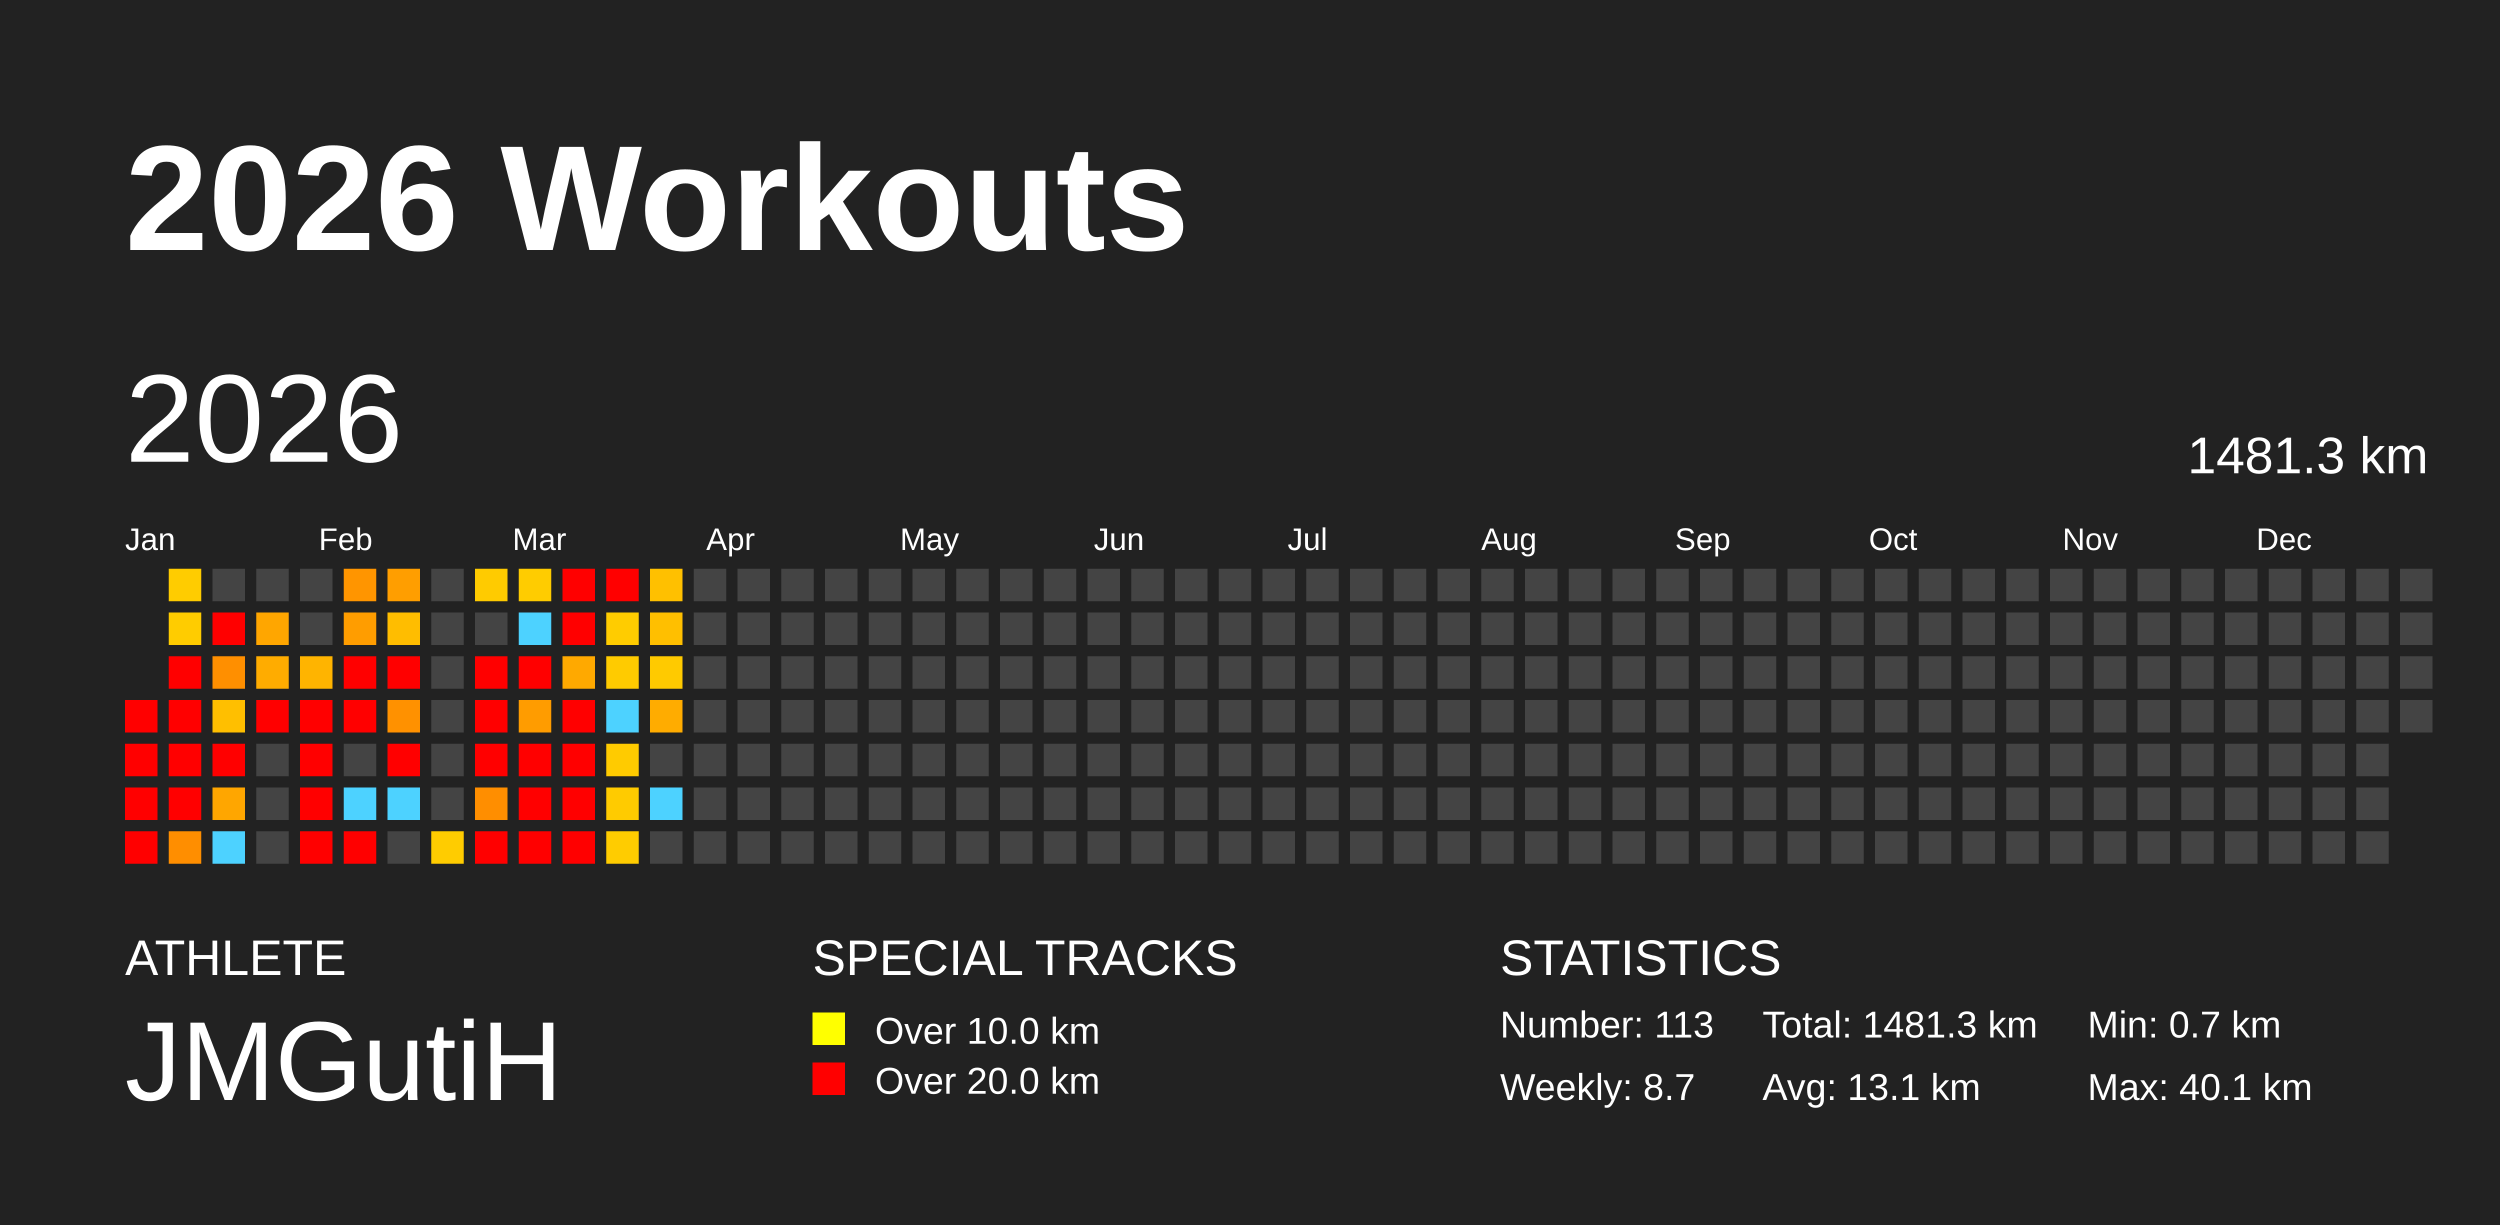
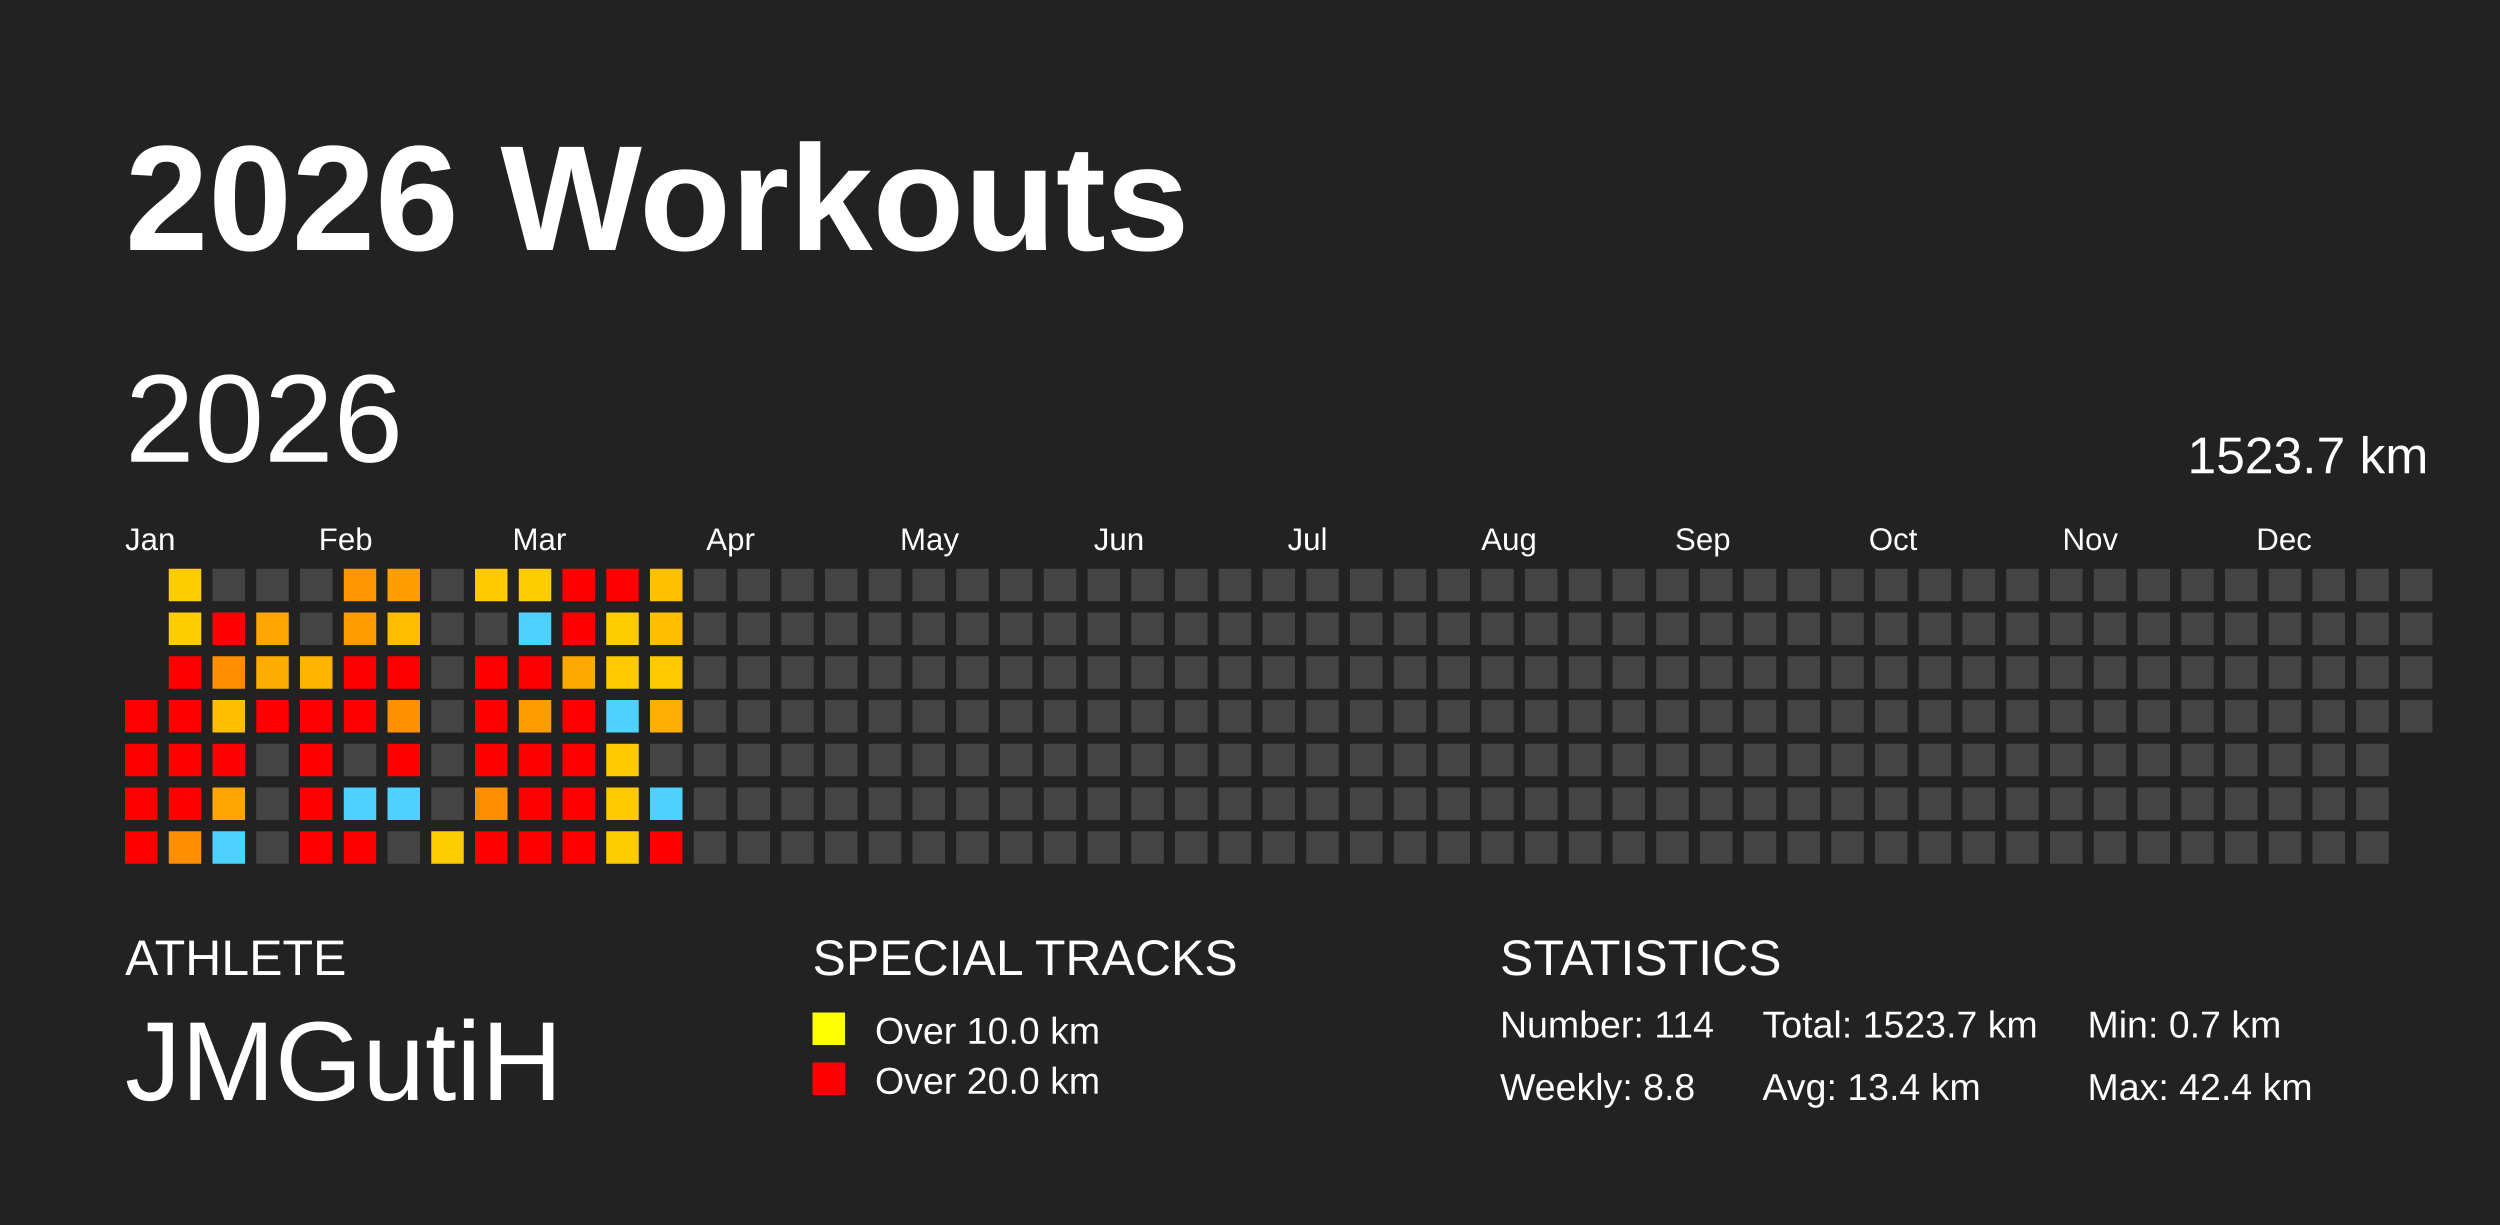
<svg xmlns="http://www.w3.org/2000/svg" baseProfile="full" height="98mm" version="1.1" viewBox="0,0,200,98" width="200mm">
  <defs />
  <rect fill="#222222" height="98" width="200" x="0" y="0" />
  <text fill="#FFFFFF" style="font-size:12px; font-family:Arial; font-weight:bold;" x="10" y="20">2026 Workouts</text>
  <text fill="#FFFFFF" style="font-size:4px; font-family:Arial" x="10" y="78">ATHLETE</text>
  <text fill="#FFFFFF" style="font-size:9px; font-family:Arial" x="10" y="88">JMGutiH</text>
  <text fill="#FFFFFF" style="font-size:4px; font-family:Arial" x="65" y="78">SPECIAL TRACKS</text>
  <rect fill="yellow" height="2.6" width="2.6" x="65" y="81" />
  <text fill="#FFFFFF" style="font-size:3px; font-family:Arial" x="70" y="83.5">Over 10.0 km</text>
  <rect fill="red" height="2.6" width="2.6" x="65" y="85" />
  <text fill="#FFFFFF" style="font-size:3px; font-family:Arial" x="70" y="87.5">Over 20.0 km</text>
  <text fill="#FFFFFF" style="font-size:4px; font-family:Arial" x="120" y="78">STATISTICS</text>
-   <text fill="#FFFFFF" style="font-size:3px; font-family:Arial" x="120" y="83">Number: 113</text>
-   <text fill="#FFFFFF" style="font-size:3px; font-family:Arial" x="120" y="88">Weekly: 8.7</text>
-   <text fill="#FFFFFF" style="font-size:3px; font-family:Arial" x="141" y="83">Total: 1481.3 km</text>
-   <text fill="#FFFFFF" style="font-size:3px; font-family:Arial" x="141" y="88">Avg: 13.1 km</text>
+   <text fill="#FFFFFF" style="font-size:3px; font-family:Arial" x="120" y="83">Number: 114</text>
+   <text fill="#FFFFFF" style="font-size:3px; font-family:Arial" x="120" y="88">Weekly: 8.8</text>
+   <text fill="#FFFFFF" style="font-size:3px; font-family:Arial" x="141" y="83">Total: 1523.7 km</text>
+   <text fill="#FFFFFF" style="font-size:3px; font-family:Arial" x="141" y="88">Avg: 13.4 km</text>
  <text fill="#FFFFFF" style="font-size:3px; font-family:Arial" x="167" y="83">Min: 0.7 km</text>
-   <text fill="#FFFFFF" style="font-size:3px; font-family:Arial" x="167" y="88">Max: 40.1 km</text>
+   <text fill="#FFFFFF" style="font-size:3px; font-family:Arial" x="167" y="88">Max: 42.4 km</text>
  <text dominant-baseline="hanging" fill="#FFFFFF" style="font-size:10.0px; font-family:Arial;" x="10" y="30">2026</text>
-   <text dominant-baseline="hanging" fill="#FFFFFF" style="font-size:4.125px; font-family:Arial;" x="175" y="35">1481.3 km</text>
+   <text dominant-baseline="hanging" fill="#FFFFFF" style="font-size:4.125px; font-family:Arial;" x="175" y="35">1523.7 km</text>
  <text fill="#FFFFFF" style="font-size:2.5px; font-family:Arial" x="10.0" y="44">Jan</text>
  <text fill="#FFFFFF" style="font-size:2.5px; font-family:Arial" x="25.5" y="44">Feb</text>
  <text fill="#FFFFFF" style="font-size:2.5px; font-family:Arial" x="41.0" y="44">Mar</text>
  <text fill="#FFFFFF" style="font-size:2.5px; font-family:Arial" x="56.5" y="44">Apr</text>
  <text fill="#FFFFFF" style="font-size:2.5px; font-family:Arial" x="72.0" y="44">May</text>
  <text fill="#FFFFFF" style="font-size:2.5px; font-family:Arial" x="87.5" y="44">Jun</text>
  <text fill="#FFFFFF" style="font-size:2.5px; font-family:Arial" x="103.0" y="44">Jul</text>
  <text fill="#FFFFFF" style="font-size:2.5px; font-family:Arial" x="118.5" y="44">Aug</text>
  <text fill="#FFFFFF" style="font-size:2.5px; font-family:Arial" x="134.0" y="44">Sep</text>
  <text fill="#FFFFFF" style="font-size:2.5px; font-family:Arial" x="149.5" y="44">Oct</text>
  <text fill="#FFFFFF" style="font-size:2.5px; font-family:Arial" x="165.0" y="44">Nov</text>
  <text fill="#FFFFFF" style="font-size:2.5px; font-family:Arial" x="180.5" y="44">Dec</text>
  <rect fill="red" height="2.6" width="2.6" x="10.0" y="56.0" />
  <rect fill="red" height="2.6" width="2.6" x="10.0" y="59.5" />
  <rect fill="red" height="2.6" width="2.6" x="10.0" y="63.0" />
  <rect fill="red" height="2.6" width="2.6" x="10.0" y="66.5" />
  <rect fill="#ffcc00" height="2.6" width="2.6" x="13.5" y="45.5" />
  <rect fill="#ffcc00" height="2.6" width="2.6" x="13.5" y="49.0" />
  <rect fill="red" height="2.6" width="2.6" x="13.5" y="52.5" />
  <rect fill="red" height="2.6" width="2.6" x="13.5" y="56.0" />
  <rect fill="red" height="2.6" width="2.6" x="13.5" y="59.5" />
  <rect fill="red" height="2.6" width="2.6" x="13.5" y="63.0" />
  <rect fill="#ff8e00" height="2.6" width="2.6" x="13.5" y="66.5" />
  <rect fill="#444444" height="2.6" width="2.6" x="17.0" y="45.5" />
  <rect fill="red" height="2.6" width="2.6" x="17.0" y="49.0" />
  <rect fill="#ff8f00" height="2.6" width="2.6" x="17.0" y="52.5" />
  <rect fill="#ffbf00" height="2.6" width="2.6" x="17.0" y="56.0" />
  <rect fill="red" height="2.6" width="2.6" x="17.0" y="59.5" />
-   <rect fill="#ffa600" height="2.6" width="2.6" x="17.0" y="63.0" />
+   <rect fill="#ffa700" height="2.6" width="2.6" x="17.0" y="63.0" />
  <rect fill="#4dd2ff" height="2.6" width="2.6" x="17.0" y="66.5" />
  <rect fill="#444444" height="2.6" width="2.6" x="20.5" y="45.5" />
-   <rect fill="#ffa600" height="2.6" width="2.6" x="20.5" y="49.0" />
+   <rect fill="#ffa700" height="2.6" width="2.6" x="20.5" y="49.0" />
  <rect fill="#ffac00" height="2.6" width="2.6" x="20.5" y="52.5" />
  <rect fill="red" height="2.6" width="2.6" x="20.5" y="56.0" />
  <rect fill="#444444" height="2.6" width="2.6" x="20.5" y="59.5" />
  <rect fill="#444444" height="2.6" width="2.6" x="20.5" y="63.0" />
  <rect fill="#444444" height="2.6" width="2.6" x="20.5" y="66.5" />
  <rect fill="#444444" height="2.6" width="2.6" x="24.0" y="45.5" />
  <rect fill="#444444" height="2.6" width="2.6" x="24.0" y="49.0" />
  <rect fill="#ffb400" height="2.6" width="2.6" x="24.0" y="52.5" />
  <rect fill="red" height="2.6" width="2.6" x="24.0" y="56.0" />
  <rect fill="red" height="2.6" width="2.6" x="24.0" y="59.5" />
  <rect fill="red" height="2.6" width="2.6" x="24.0" y="63.0" />
  <rect fill="red" height="2.6" width="2.6" x="24.0" y="66.5" />
  <rect fill="#ff9500" height="2.6" width="2.6" x="27.5" y="45.5" />
  <rect fill="#ff9d00" height="2.6" width="2.6" x="27.5" y="49.0" />
  <rect fill="red" height="2.6" width="2.6" x="27.5" y="52.5" />
  <rect fill="red" height="2.6" width="2.6" x="27.5" y="56.0" />
  <rect fill="#444444" height="2.6" width="2.6" x="27.5" y="59.5" />
  <rect fill="#4dd2ff" height="2.6" width="2.6" x="27.5" y="63.0" />
  <rect fill="red" height="2.6" width="2.6" x="27.5" y="66.5" />
  <rect fill="#ff9e00" height="2.6" width="2.6" x="31.0" y="45.5" />
  <rect fill="#ffbd00" height="2.6" width="2.6" x="31.0" y="49.0" />
  <rect fill="red" height="2.6" width="2.6" x="31.0" y="52.5" />
  <rect fill="#ff9100" height="2.6" width="2.6" x="31.0" y="56.0" />
  <rect fill="red" height="2.6" width="2.6" x="31.0" y="59.5" />
  <rect fill="#4dd2ff" height="2.6" width="2.6" x="31.0" y="63.0" />
  <rect fill="#444444" height="2.6" width="2.6" x="31.0" y="66.5" />
  <rect fill="#444444" height="2.6" width="2.6" x="34.5" y="45.5" />
  <rect fill="#444444" height="2.6" width="2.6" x="34.5" y="49.0" />
  <rect fill="#444444" height="2.6" width="2.6" x="34.5" y="52.5" />
  <rect fill="#444444" height="2.6" width="2.6" x="34.5" y="56.0" />
  <rect fill="#444444" height="2.6" width="2.6" x="34.5" y="59.5" />
  <rect fill="#444444" height="2.6" width="2.6" x="34.5" y="63.0" />
  <rect fill="#ffcc00" height="2.6" width="2.6" x="34.5" y="66.5" />
  <rect fill="#ffcb00" height="2.6" width="2.6" x="38.0" y="45.5" />
  <rect fill="#444444" height="2.6" width="2.6" x="38.0" y="49.0" />
  <rect fill="red" height="2.6" width="2.6" x="38.0" y="52.5" />
  <rect fill="red" height="2.6" width="2.6" x="38.0" y="56.0" />
  <rect fill="red" height="2.6" width="2.6" x="38.0" y="59.5" />
  <rect fill="#ff8e00" height="2.6" width="2.6" x="38.0" y="63.0" />
  <rect fill="red" height="2.6" width="2.6" x="38.0" y="66.5" />
  <rect fill="#ffcc00" height="2.6" width="2.6" x="41.5" y="45.5" />
  <rect fill="#4dd2ff" height="2.6" width="2.6" x="41.5" y="49.0" />
  <rect fill="red" height="2.6" width="2.6" x="41.5" y="52.5" />
  <rect fill="#ff9c00" height="2.6" width="2.6" x="41.5" y="56.0" />
  <rect fill="red" height="2.6" width="2.6" x="41.5" y="59.5" />
  <rect fill="red" height="2.6" width="2.6" x="41.5" y="63.0" />
  <rect fill="red" height="2.6" width="2.6" x="41.5" y="66.5" />
  <rect fill="red" height="2.6" width="2.6" x="45.0" y="45.5" />
  <rect fill="red" height="2.6" width="2.6" x="45.0" y="49.0" />
  <rect fill="#ffa900" height="2.6" width="2.6" x="45.0" y="52.5" />
  <rect fill="red" height="2.6" width="2.6" x="45.0" y="56.0" />
  <rect fill="red" height="2.6" width="2.6" x="45.0" y="59.5" />
  <rect fill="red" height="2.6" width="2.6" x="45.0" y="63.0" />
  <rect fill="red" height="2.6" width="2.6" x="45.0" y="66.5" />
  <rect fill="red" height="2.6" width="2.6" x="48.5" y="45.5" />
  <rect fill="#ffcc00" height="2.6" width="2.6" x="48.5" y="49.0" />
  <rect fill="#ffcb00" height="2.6" width="2.6" x="48.5" y="52.5" />
  <rect fill="#4dd2ff" height="2.6" width="2.6" x="48.5" y="56.0" />
  <rect fill="#ffcb00" height="2.6" width="2.6" x="48.5" y="59.5" />
  <rect fill="#ffcb00" height="2.6" width="2.6" x="48.5" y="63.0" />
  <rect fill="#ffcc00" height="2.6" width="2.6" x="48.5" y="66.5" />
  <rect fill="#ffc000" height="2.6" width="2.6" x="52.0" y="45.5" />
  <rect fill="#ffbf00" height="2.6" width="2.6" x="52.0" y="49.0" />
  <rect fill="#ffca00" height="2.6" width="2.6" x="52.0" y="52.5" />
-   <rect fill="#ffac00" height="2.6" width="2.6" x="52.0" y="56.0" />
+   <rect fill="#ffad00" height="2.6" width="2.6" x="52.0" y="56.0" />
  <rect fill="#444444" height="2.6" width="2.6" x="52.0" y="59.5" />
  <rect fill="#4dd2ff" height="2.6" width="2.6" x="52.0" y="63.0" />
-   <rect fill="#444444" height="2.6" width="2.6" x="52.0" y="66.5" />
+   <rect fill="red" height="2.6" width="2.6" x="52.0" y="66.5" />
  <rect fill="#444444" height="2.6" width="2.6" x="55.5" y="45.5" />
  <rect fill="#444444" height="2.6" width="2.6" x="55.5" y="49.0" />
  <rect fill="#444444" height="2.6" width="2.6" x="55.5" y="52.5" />
  <rect fill="#444444" height="2.6" width="2.6" x="55.5" y="56.0" />
  <rect fill="#444444" height="2.6" width="2.6" x="55.5" y="59.5" />
  <rect fill="#444444" height="2.6" width="2.6" x="55.5" y="63.0" />
  <rect fill="#444444" height="2.6" width="2.6" x="55.5" y="66.5" />
  <rect fill="#444444" height="2.6" width="2.6" x="59.0" y="45.5" />
  <rect fill="#444444" height="2.6" width="2.6" x="59.0" y="49.0" />
  <rect fill="#444444" height="2.6" width="2.6" x="59.0" y="52.5" />
  <rect fill="#444444" height="2.6" width="2.6" x="59.0" y="56.0" />
  <rect fill="#444444" height="2.6" width="2.6" x="59.0" y="59.5" />
  <rect fill="#444444" height="2.6" width="2.6" x="59.0" y="63.0" />
  <rect fill="#444444" height="2.6" width="2.6" x="59.0" y="66.5" />
  <rect fill="#444444" height="2.6" width="2.6" x="62.5" y="45.5" />
  <rect fill="#444444" height="2.6" width="2.6" x="62.5" y="49.0" />
  <rect fill="#444444" height="2.6" width="2.6" x="62.5" y="52.5" />
  <rect fill="#444444" height="2.6" width="2.6" x="62.5" y="56.0" />
  <rect fill="#444444" height="2.6" width="2.6" x="62.5" y="59.5" />
  <rect fill="#444444" height="2.6" width="2.6" x="62.5" y="63.0" />
  <rect fill="#444444" height="2.6" width="2.6" x="62.5" y="66.5" />
  <rect fill="#444444" height="2.6" width="2.6" x="66.0" y="45.5" />
  <rect fill="#444444" height="2.6" width="2.6" x="66.0" y="49.0" />
  <rect fill="#444444" height="2.6" width="2.6" x="66.0" y="52.5" />
  <rect fill="#444444" height="2.6" width="2.6" x="66.0" y="56.0" />
  <rect fill="#444444" height="2.6" width="2.6" x="66.0" y="59.5" />
  <rect fill="#444444" height="2.6" width="2.6" x="66.0" y="63.0" />
  <rect fill="#444444" height="2.6" width="2.6" x="66.0" y="66.5" />
  <rect fill="#444444" height="2.6" width="2.6" x="69.5" y="45.5" />
  <rect fill="#444444" height="2.6" width="2.6" x="69.5" y="49.0" />
  <rect fill="#444444" height="2.6" width="2.6" x="69.5" y="52.5" />
  <rect fill="#444444" height="2.6" width="2.6" x="69.5" y="56.0" />
  <rect fill="#444444" height="2.6" width="2.6" x="69.5" y="59.5" />
  <rect fill="#444444" height="2.6" width="2.6" x="69.5" y="63.0" />
  <rect fill="#444444" height="2.6" width="2.6" x="69.5" y="66.5" />
  <rect fill="#444444" height="2.6" width="2.6" x="73.0" y="45.5" />
  <rect fill="#444444" height="2.6" width="2.6" x="73.0" y="49.0" />
  <rect fill="#444444" height="2.6" width="2.6" x="73.0" y="52.5" />
  <rect fill="#444444" height="2.6" width="2.6" x="73.0" y="56.0" />
  <rect fill="#444444" height="2.6" width="2.6" x="73.0" y="59.5" />
  <rect fill="#444444" height="2.6" width="2.6" x="73.0" y="63.0" />
  <rect fill="#444444" height="2.6" width="2.6" x="73.0" y="66.5" />
  <rect fill="#444444" height="2.6" width="2.6" x="76.5" y="45.5" />
  <rect fill="#444444" height="2.6" width="2.6" x="76.5" y="49.0" />
  <rect fill="#444444" height="2.6" width="2.6" x="76.5" y="52.5" />
  <rect fill="#444444" height="2.6" width="2.6" x="76.5" y="56.0" />
  <rect fill="#444444" height="2.6" width="2.6" x="76.5" y="59.5" />
  <rect fill="#444444" height="2.6" width="2.6" x="76.5" y="63.0" />
  <rect fill="#444444" height="2.6" width="2.6" x="76.5" y="66.5" />
  <rect fill="#444444" height="2.6" width="2.6" x="80.0" y="45.5" />
  <rect fill="#444444" height="2.6" width="2.6" x="80.0" y="49.0" />
  <rect fill="#444444" height="2.6" width="2.6" x="80.0" y="52.5" />
  <rect fill="#444444" height="2.6" width="2.6" x="80.0" y="56.0" />
  <rect fill="#444444" height="2.6" width="2.6" x="80.0" y="59.5" />
  <rect fill="#444444" height="2.6" width="2.6" x="80.0" y="63.0" />
  <rect fill="#444444" height="2.6" width="2.6" x="80.0" y="66.5" />
  <rect fill="#444444" height="2.6" width="2.6" x="83.5" y="45.5" />
  <rect fill="#444444" height="2.6" width="2.6" x="83.5" y="49.0" />
  <rect fill="#444444" height="2.6" width="2.6" x="83.5" y="52.5" />
  <rect fill="#444444" height="2.6" width="2.6" x="83.5" y="56.0" />
  <rect fill="#444444" height="2.6" width="2.6" x="83.5" y="59.5" />
  <rect fill="#444444" height="2.6" width="2.6" x="83.5" y="63.0" />
  <rect fill="#444444" height="2.6" width="2.6" x="83.5" y="66.5" />
  <rect fill="#444444" height="2.6" width="2.6" x="87.0" y="45.5" />
  <rect fill="#444444" height="2.6" width="2.6" x="87.0" y="49.0" />
  <rect fill="#444444" height="2.6" width="2.6" x="87.0" y="52.5" />
  <rect fill="#444444" height="2.6" width="2.6" x="87.0" y="56.0" />
  <rect fill="#444444" height="2.6" width="2.6" x="87.0" y="59.5" />
  <rect fill="#444444" height="2.6" width="2.6" x="87.0" y="63.0" />
  <rect fill="#444444" height="2.6" width="2.6" x="87.0" y="66.5" />
  <rect fill="#444444" height="2.6" width="2.6" x="90.5" y="45.5" />
  <rect fill="#444444" height="2.6" width="2.6" x="90.5" y="49.0" />
  <rect fill="#444444" height="2.6" width="2.6" x="90.5" y="52.5" />
  <rect fill="#444444" height="2.6" width="2.6" x="90.5" y="56.0" />
  <rect fill="#444444" height="2.6" width="2.6" x="90.5" y="59.5" />
  <rect fill="#444444" height="2.6" width="2.6" x="90.5" y="63.0" />
  <rect fill="#444444" height="2.6" width="2.6" x="90.5" y="66.5" />
  <rect fill="#444444" height="2.6" width="2.6" x="94.0" y="45.5" />
  <rect fill="#444444" height="2.6" width="2.6" x="94.0" y="49.0" />
  <rect fill="#444444" height="2.6" width="2.6" x="94.0" y="52.5" />
  <rect fill="#444444" height="2.6" width="2.6" x="94.0" y="56.0" />
  <rect fill="#444444" height="2.6" width="2.6" x="94.0" y="59.5" />
  <rect fill="#444444" height="2.6" width="2.6" x="94.0" y="63.0" />
  <rect fill="#444444" height="2.6" width="2.6" x="94.0" y="66.5" />
  <rect fill="#444444" height="2.6" width="2.6" x="97.5" y="45.5" />
  <rect fill="#444444" height="2.6" width="2.6" x="97.5" y="49.0" />
  <rect fill="#444444" height="2.6" width="2.6" x="97.5" y="52.5" />
  <rect fill="#444444" height="2.6" width="2.6" x="97.5" y="56.0" />
  <rect fill="#444444" height="2.6" width="2.6" x="97.5" y="59.5" />
  <rect fill="#444444" height="2.6" width="2.6" x="97.5" y="63.0" />
  <rect fill="#444444" height="2.6" width="2.6" x="97.5" y="66.5" />
  <rect fill="#444444" height="2.6" width="2.6" x="101.0" y="45.5" />
  <rect fill="#444444" height="2.6" width="2.6" x="101.0" y="49.0" />
  <rect fill="#444444" height="2.6" width="2.6" x="101.0" y="52.5" />
  <rect fill="#444444" height="2.6" width="2.6" x="101.0" y="56.0" />
  <rect fill="#444444" height="2.6" width="2.6" x="101.0" y="59.5" />
  <rect fill="#444444" height="2.6" width="2.6" x="101.0" y="63.0" />
  <rect fill="#444444" height="2.6" width="2.6" x="101.0" y="66.5" />
  <rect fill="#444444" height="2.6" width="2.6" x="104.5" y="45.5" />
  <rect fill="#444444" height="2.6" width="2.6" x="104.5" y="49.0" />
  <rect fill="#444444" height="2.6" width="2.6" x="104.5" y="52.5" />
  <rect fill="#444444" height="2.6" width="2.6" x="104.5" y="56.0" />
  <rect fill="#444444" height="2.6" width="2.6" x="104.5" y="59.5" />
  <rect fill="#444444" height="2.6" width="2.6" x="104.5" y="63.0" />
  <rect fill="#444444" height="2.6" width="2.6" x="104.5" y="66.5" />
  <rect fill="#444444" height="2.6" width="2.6" x="108.0" y="45.5" />
  <rect fill="#444444" height="2.6" width="2.6" x="108.0" y="49.0" />
  <rect fill="#444444" height="2.6" width="2.6" x="108.0" y="52.5" />
  <rect fill="#444444" height="2.6" width="2.6" x="108.0" y="56.0" />
  <rect fill="#444444" height="2.6" width="2.6" x="108.0" y="59.5" />
  <rect fill="#444444" height="2.6" width="2.6" x="108.0" y="63.0" />
  <rect fill="#444444" height="2.6" width="2.6" x="108.0" y="66.5" />
  <rect fill="#444444" height="2.6" width="2.6" x="111.5" y="45.5" />
  <rect fill="#444444" height="2.6" width="2.6" x="111.5" y="49.0" />
  <rect fill="#444444" height="2.6" width="2.6" x="111.5" y="52.5" />
  <rect fill="#444444" height="2.6" width="2.6" x="111.5" y="56.0" />
  <rect fill="#444444" height="2.6" width="2.6" x="111.5" y="59.5" />
  <rect fill="#444444" height="2.6" width="2.6" x="111.5" y="63.0" />
  <rect fill="#444444" height="2.6" width="2.6" x="111.5" y="66.5" />
  <rect fill="#444444" height="2.6" width="2.6" x="115.0" y="45.5" />
  <rect fill="#444444" height="2.6" width="2.6" x="115.0" y="49.0" />
  <rect fill="#444444" height="2.6" width="2.6" x="115.0" y="52.5" />
  <rect fill="#444444" height="2.6" width="2.6" x="115.0" y="56.0" />
  <rect fill="#444444" height="2.6" width="2.6" x="115.0" y="59.5" />
  <rect fill="#444444" height="2.6" width="2.6" x="115.0" y="63.0" />
  <rect fill="#444444" height="2.6" width="2.6" x="115.0" y="66.5" />
  <rect fill="#444444" height="2.6" width="2.6" x="118.5" y="45.5" />
  <rect fill="#444444" height="2.6" width="2.6" x="118.5" y="49.0" />
  <rect fill="#444444" height="2.6" width="2.6" x="118.5" y="52.5" />
  <rect fill="#444444" height="2.6" width="2.6" x="118.5" y="56.0" />
  <rect fill="#444444" height="2.6" width="2.6" x="118.5" y="59.5" />
  <rect fill="#444444" height="2.6" width="2.6" x="118.5" y="63.0" />
  <rect fill="#444444" height="2.6" width="2.6" x="118.5" y="66.5" />
  <rect fill="#444444" height="2.6" width="2.6" x="122.0" y="45.5" />
  <rect fill="#444444" height="2.6" width="2.6" x="122.0" y="49.0" />
  <rect fill="#444444" height="2.6" width="2.6" x="122.0" y="52.5" />
  <rect fill="#444444" height="2.6" width="2.6" x="122.0" y="56.0" />
  <rect fill="#444444" height="2.6" width="2.6" x="122.0" y="59.5" />
  <rect fill="#444444" height="2.6" width="2.6" x="122.0" y="63.0" />
  <rect fill="#444444" height="2.6" width="2.6" x="122.0" y="66.5" />
  <rect fill="#444444" height="2.6" width="2.6" x="125.5" y="45.5" />
  <rect fill="#444444" height="2.6" width="2.6" x="125.5" y="49.0" />
  <rect fill="#444444" height="2.6" width="2.6" x="125.5" y="52.5" />
  <rect fill="#444444" height="2.6" width="2.6" x="125.5" y="56.0" />
  <rect fill="#444444" height="2.6" width="2.6" x="125.5" y="59.5" />
  <rect fill="#444444" height="2.6" width="2.6" x="125.5" y="63.0" />
  <rect fill="#444444" height="2.6" width="2.6" x="125.5" y="66.5" />
  <rect fill="#444444" height="2.6" width="2.6" x="129.0" y="45.5" />
  <rect fill="#444444" height="2.6" width="2.6" x="129.0" y="49.0" />
  <rect fill="#444444" height="2.6" width="2.6" x="129.0" y="52.5" />
  <rect fill="#444444" height="2.6" width="2.6" x="129.0" y="56.0" />
  <rect fill="#444444" height="2.6" width="2.6" x="129.0" y="59.5" />
  <rect fill="#444444" height="2.6" width="2.6" x="129.0" y="63.0" />
  <rect fill="#444444" height="2.6" width="2.6" x="129.0" y="66.5" />
  <rect fill="#444444" height="2.6" width="2.6" x="132.5" y="45.5" />
  <rect fill="#444444" height="2.6" width="2.6" x="132.5" y="49.0" />
  <rect fill="#444444" height="2.6" width="2.6" x="132.5" y="52.5" />
  <rect fill="#444444" height="2.6" width="2.6" x="132.5" y="56.0" />
  <rect fill="#444444" height="2.6" width="2.6" x="132.5" y="59.5" />
  <rect fill="#444444" height="2.6" width="2.6" x="132.5" y="63.0" />
  <rect fill="#444444" height="2.6" width="2.6" x="132.5" y="66.5" />
  <rect fill="#444444" height="2.6" width="2.6" x="136.0" y="45.5" />
  <rect fill="#444444" height="2.6" width="2.6" x="136.0" y="49.0" />
  <rect fill="#444444" height="2.6" width="2.6" x="136.0" y="52.5" />
  <rect fill="#444444" height="2.6" width="2.6" x="136.0" y="56.0" />
  <rect fill="#444444" height="2.6" width="2.6" x="136.0" y="59.5" />
  <rect fill="#444444" height="2.6" width="2.6" x="136.0" y="63.0" />
  <rect fill="#444444" height="2.6" width="2.6" x="136.0" y="66.5" />
  <rect fill="#444444" height="2.6" width="2.6" x="139.5" y="45.5" />
  <rect fill="#444444" height="2.6" width="2.6" x="139.5" y="49.0" />
  <rect fill="#444444" height="2.6" width="2.6" x="139.5" y="52.5" />
  <rect fill="#444444" height="2.6" width="2.6" x="139.5" y="56.0" />
  <rect fill="#444444" height="2.6" width="2.6" x="139.5" y="59.5" />
  <rect fill="#444444" height="2.6" width="2.6" x="139.5" y="63.0" />
  <rect fill="#444444" height="2.6" width="2.6" x="139.5" y="66.5" />
  <rect fill="#444444" height="2.6" width="2.6" x="143.0" y="45.5" />
  <rect fill="#444444" height="2.6" width="2.6" x="143.0" y="49.0" />
  <rect fill="#444444" height="2.6" width="2.6" x="143.0" y="52.5" />
  <rect fill="#444444" height="2.6" width="2.6" x="143.0" y="56.0" />
  <rect fill="#444444" height="2.6" width="2.6" x="143.0" y="59.5" />
  <rect fill="#444444" height="2.6" width="2.6" x="143.0" y="63.0" />
  <rect fill="#444444" height="2.6" width="2.6" x="143.0" y="66.5" />
  <rect fill="#444444" height="2.6" width="2.6" x="146.5" y="45.5" />
  <rect fill="#444444" height="2.6" width="2.6" x="146.5" y="49.0" />
  <rect fill="#444444" height="2.6" width="2.6" x="146.5" y="52.5" />
  <rect fill="#444444" height="2.6" width="2.6" x="146.5" y="56.0" />
  <rect fill="#444444" height="2.6" width="2.6" x="146.5" y="59.5" />
  <rect fill="#444444" height="2.6" width="2.6" x="146.5" y="63.0" />
  <rect fill="#444444" height="2.6" width="2.6" x="146.5" y="66.5" />
  <rect fill="#444444" height="2.6" width="2.6" x="150.0" y="45.5" />
  <rect fill="#444444" height="2.6" width="2.6" x="150.0" y="49.0" />
  <rect fill="#444444" height="2.6" width="2.6" x="150.0" y="52.5" />
  <rect fill="#444444" height="2.6" width="2.6" x="150.0" y="56.0" />
  <rect fill="#444444" height="2.6" width="2.6" x="150.0" y="59.5" />
  <rect fill="#444444" height="2.6" width="2.6" x="150.0" y="63.0" />
  <rect fill="#444444" height="2.6" width="2.6" x="150.0" y="66.5" />
  <rect fill="#444444" height="2.6" width="2.6" x="153.5" y="45.5" />
  <rect fill="#444444" height="2.6" width="2.6" x="153.5" y="49.0" />
  <rect fill="#444444" height="2.6" width="2.6" x="153.5" y="52.5" />
  <rect fill="#444444" height="2.6" width="2.6" x="153.5" y="56.0" />
  <rect fill="#444444" height="2.6" width="2.6" x="153.5" y="59.5" />
  <rect fill="#444444" height="2.6" width="2.6" x="153.5" y="63.0" />
  <rect fill="#444444" height="2.6" width="2.6" x="153.5" y="66.5" />
  <rect fill="#444444" height="2.6" width="2.6" x="157.0" y="45.5" />
  <rect fill="#444444" height="2.6" width="2.6" x="157.0" y="49.0" />
  <rect fill="#444444" height="2.6" width="2.6" x="157.0" y="52.5" />
  <rect fill="#444444" height="2.6" width="2.6" x="157.0" y="56.0" />
  <rect fill="#444444" height="2.6" width="2.6" x="157.0" y="59.5" />
  <rect fill="#444444" height="2.6" width="2.6" x="157.0" y="63.0" />
  <rect fill="#444444" height="2.6" width="2.6" x="157.0" y="66.5" />
  <rect fill="#444444" height="2.6" width="2.6" x="160.5" y="45.5" />
  <rect fill="#444444" height="2.6" width="2.6" x="160.5" y="49.0" />
  <rect fill="#444444" height="2.6" width="2.6" x="160.5" y="52.5" />
  <rect fill="#444444" height="2.6" width="2.6" x="160.5" y="56.0" />
  <rect fill="#444444" height="2.6" width="2.6" x="160.5" y="59.5" />
  <rect fill="#444444" height="2.6" width="2.6" x="160.5" y="63.0" />
  <rect fill="#444444" height="2.6" width="2.6" x="160.5" y="66.5" />
  <rect fill="#444444" height="2.6" width="2.6" x="164.0" y="45.5" />
  <rect fill="#444444" height="2.6" width="2.6" x="164.0" y="49.0" />
  <rect fill="#444444" height="2.6" width="2.6" x="164.0" y="52.5" />
  <rect fill="#444444" height="2.6" width="2.6" x="164.0" y="56.0" />
  <rect fill="#444444" height="2.6" width="2.6" x="164.0" y="59.5" />
  <rect fill="#444444" height="2.6" width="2.6" x="164.0" y="63.0" />
  <rect fill="#444444" height="2.6" width="2.6" x="164.0" y="66.5" />
  <rect fill="#444444" height="2.6" width="2.6" x="167.5" y="45.5" />
  <rect fill="#444444" height="2.6" width="2.6" x="167.5" y="49.0" />
  <rect fill="#444444" height="2.6" width="2.6" x="167.5" y="52.5" />
  <rect fill="#444444" height="2.6" width="2.6" x="167.5" y="56.0" />
  <rect fill="#444444" height="2.6" width="2.6" x="167.5" y="59.5" />
  <rect fill="#444444" height="2.6" width="2.6" x="167.5" y="63.0" />
  <rect fill="#444444" height="2.6" width="2.6" x="167.5" y="66.5" />
  <rect fill="#444444" height="2.6" width="2.6" x="171.0" y="45.5" />
  <rect fill="#444444" height="2.6" width="2.6" x="171.0" y="49.0" />
  <rect fill="#444444" height="2.6" width="2.6" x="171.0" y="52.5" />
  <rect fill="#444444" height="2.6" width="2.6" x="171.0" y="56.0" />
  <rect fill="#444444" height="2.6" width="2.6" x="171.0" y="59.5" />
  <rect fill="#444444" height="2.6" width="2.6" x="171.0" y="63.0" />
  <rect fill="#444444" height="2.6" width="2.6" x="171.0" y="66.5" />
  <rect fill="#444444" height="2.6" width="2.6" x="174.5" y="45.5" />
  <rect fill="#444444" height="2.6" width="2.6" x="174.5" y="49.0" />
  <rect fill="#444444" height="2.6" width="2.6" x="174.5" y="52.5" />
  <rect fill="#444444" height="2.6" width="2.6" x="174.5" y="56.0" />
  <rect fill="#444444" height="2.6" width="2.6" x="174.5" y="59.5" />
  <rect fill="#444444" height="2.6" width="2.6" x="174.5" y="63.0" />
  <rect fill="#444444" height="2.6" width="2.6" x="174.5" y="66.5" />
  <rect fill="#444444" height="2.6" width="2.6" x="178.0" y="45.5" />
  <rect fill="#444444" height="2.6" width="2.6" x="178.0" y="49.0" />
  <rect fill="#444444" height="2.6" width="2.6" x="178.0" y="52.5" />
  <rect fill="#444444" height="2.6" width="2.6" x="178.0" y="56.0" />
  <rect fill="#444444" height="2.6" width="2.6" x="178.0" y="59.5" />
  <rect fill="#444444" height="2.6" width="2.6" x="178.0" y="63.0" />
  <rect fill="#444444" height="2.6" width="2.6" x="178.0" y="66.5" />
  <rect fill="#444444" height="2.6" width="2.6" x="181.5" y="45.5" />
  <rect fill="#444444" height="2.6" width="2.6" x="181.5" y="49.0" />
  <rect fill="#444444" height="2.6" width="2.6" x="181.5" y="52.5" />
  <rect fill="#444444" height="2.6" width="2.6" x="181.5" y="56.0" />
  <rect fill="#444444" height="2.6" width="2.6" x="181.5" y="59.5" />
  <rect fill="#444444" height="2.6" width="2.6" x="181.5" y="63.0" />
  <rect fill="#444444" height="2.6" width="2.6" x="181.5" y="66.5" />
  <rect fill="#444444" height="2.6" width="2.6" x="185.0" y="45.5" />
  <rect fill="#444444" height="2.6" width="2.6" x="185.0" y="49.0" />
  <rect fill="#444444" height="2.6" width="2.6" x="185.0" y="52.5" />
  <rect fill="#444444" height="2.6" width="2.6" x="185.0" y="56.0" />
  <rect fill="#444444" height="2.6" width="2.6" x="185.0" y="59.5" />
  <rect fill="#444444" height="2.6" width="2.6" x="185.0" y="63.0" />
  <rect fill="#444444" height="2.6" width="2.6" x="185.0" y="66.5" />
  <rect fill="#444444" height="2.6" width="2.6" x="188.5" y="45.5" />
  <rect fill="#444444" height="2.6" width="2.6" x="188.5" y="49.0" />
  <rect fill="#444444" height="2.6" width="2.6" x="188.5" y="52.5" />
  <rect fill="#444444" height="2.6" width="2.6" x="188.5" y="56.0" />
  <rect fill="#444444" height="2.6" width="2.6" x="188.5" y="59.5" />
  <rect fill="#444444" height="2.6" width="2.6" x="188.5" y="63.0" />
  <rect fill="#444444" height="2.6" width="2.6" x="188.5" y="66.5" />
  <rect fill="#444444" height="2.6" width="2.6" x="192.0" y="45.5" />
  <rect fill="#444444" height="2.6" width="2.6" x="192.0" y="49.0" />
  <rect fill="#444444" height="2.6" width="2.6" x="192.0" y="52.5" />
  <rect fill="#444444" height="2.6" width="2.6" x="192.0" y="56.0" />
</svg>
